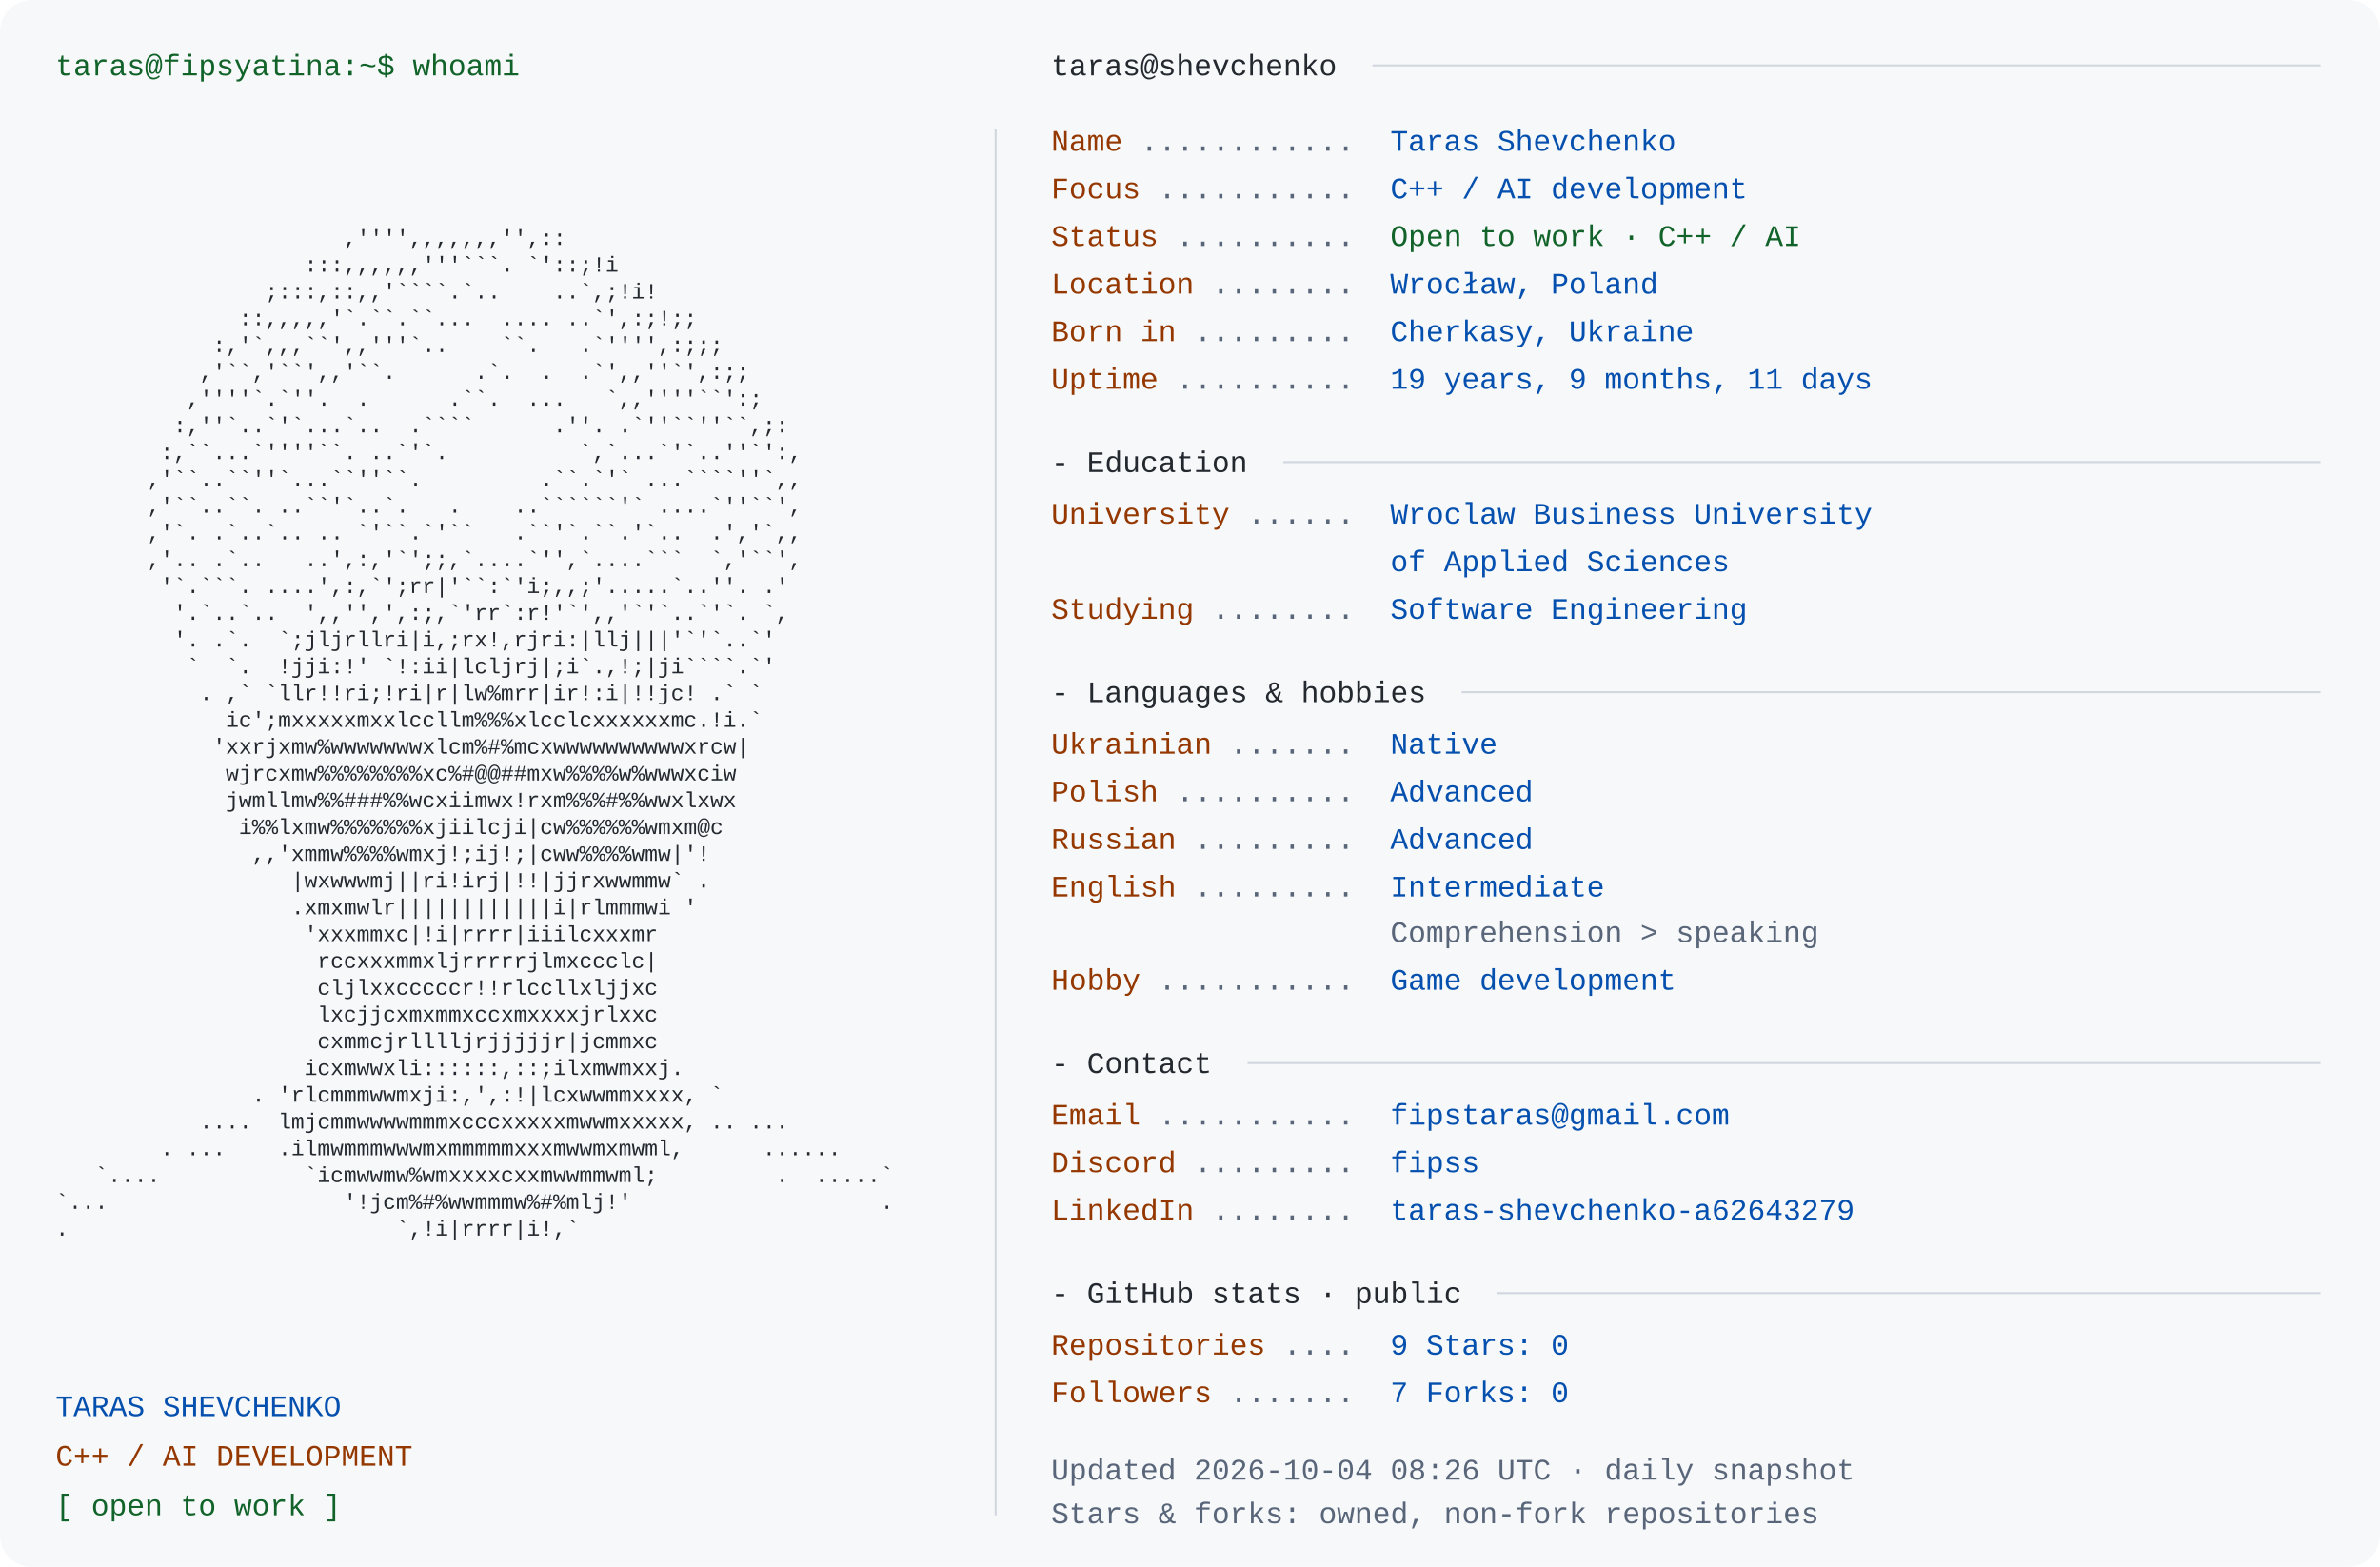
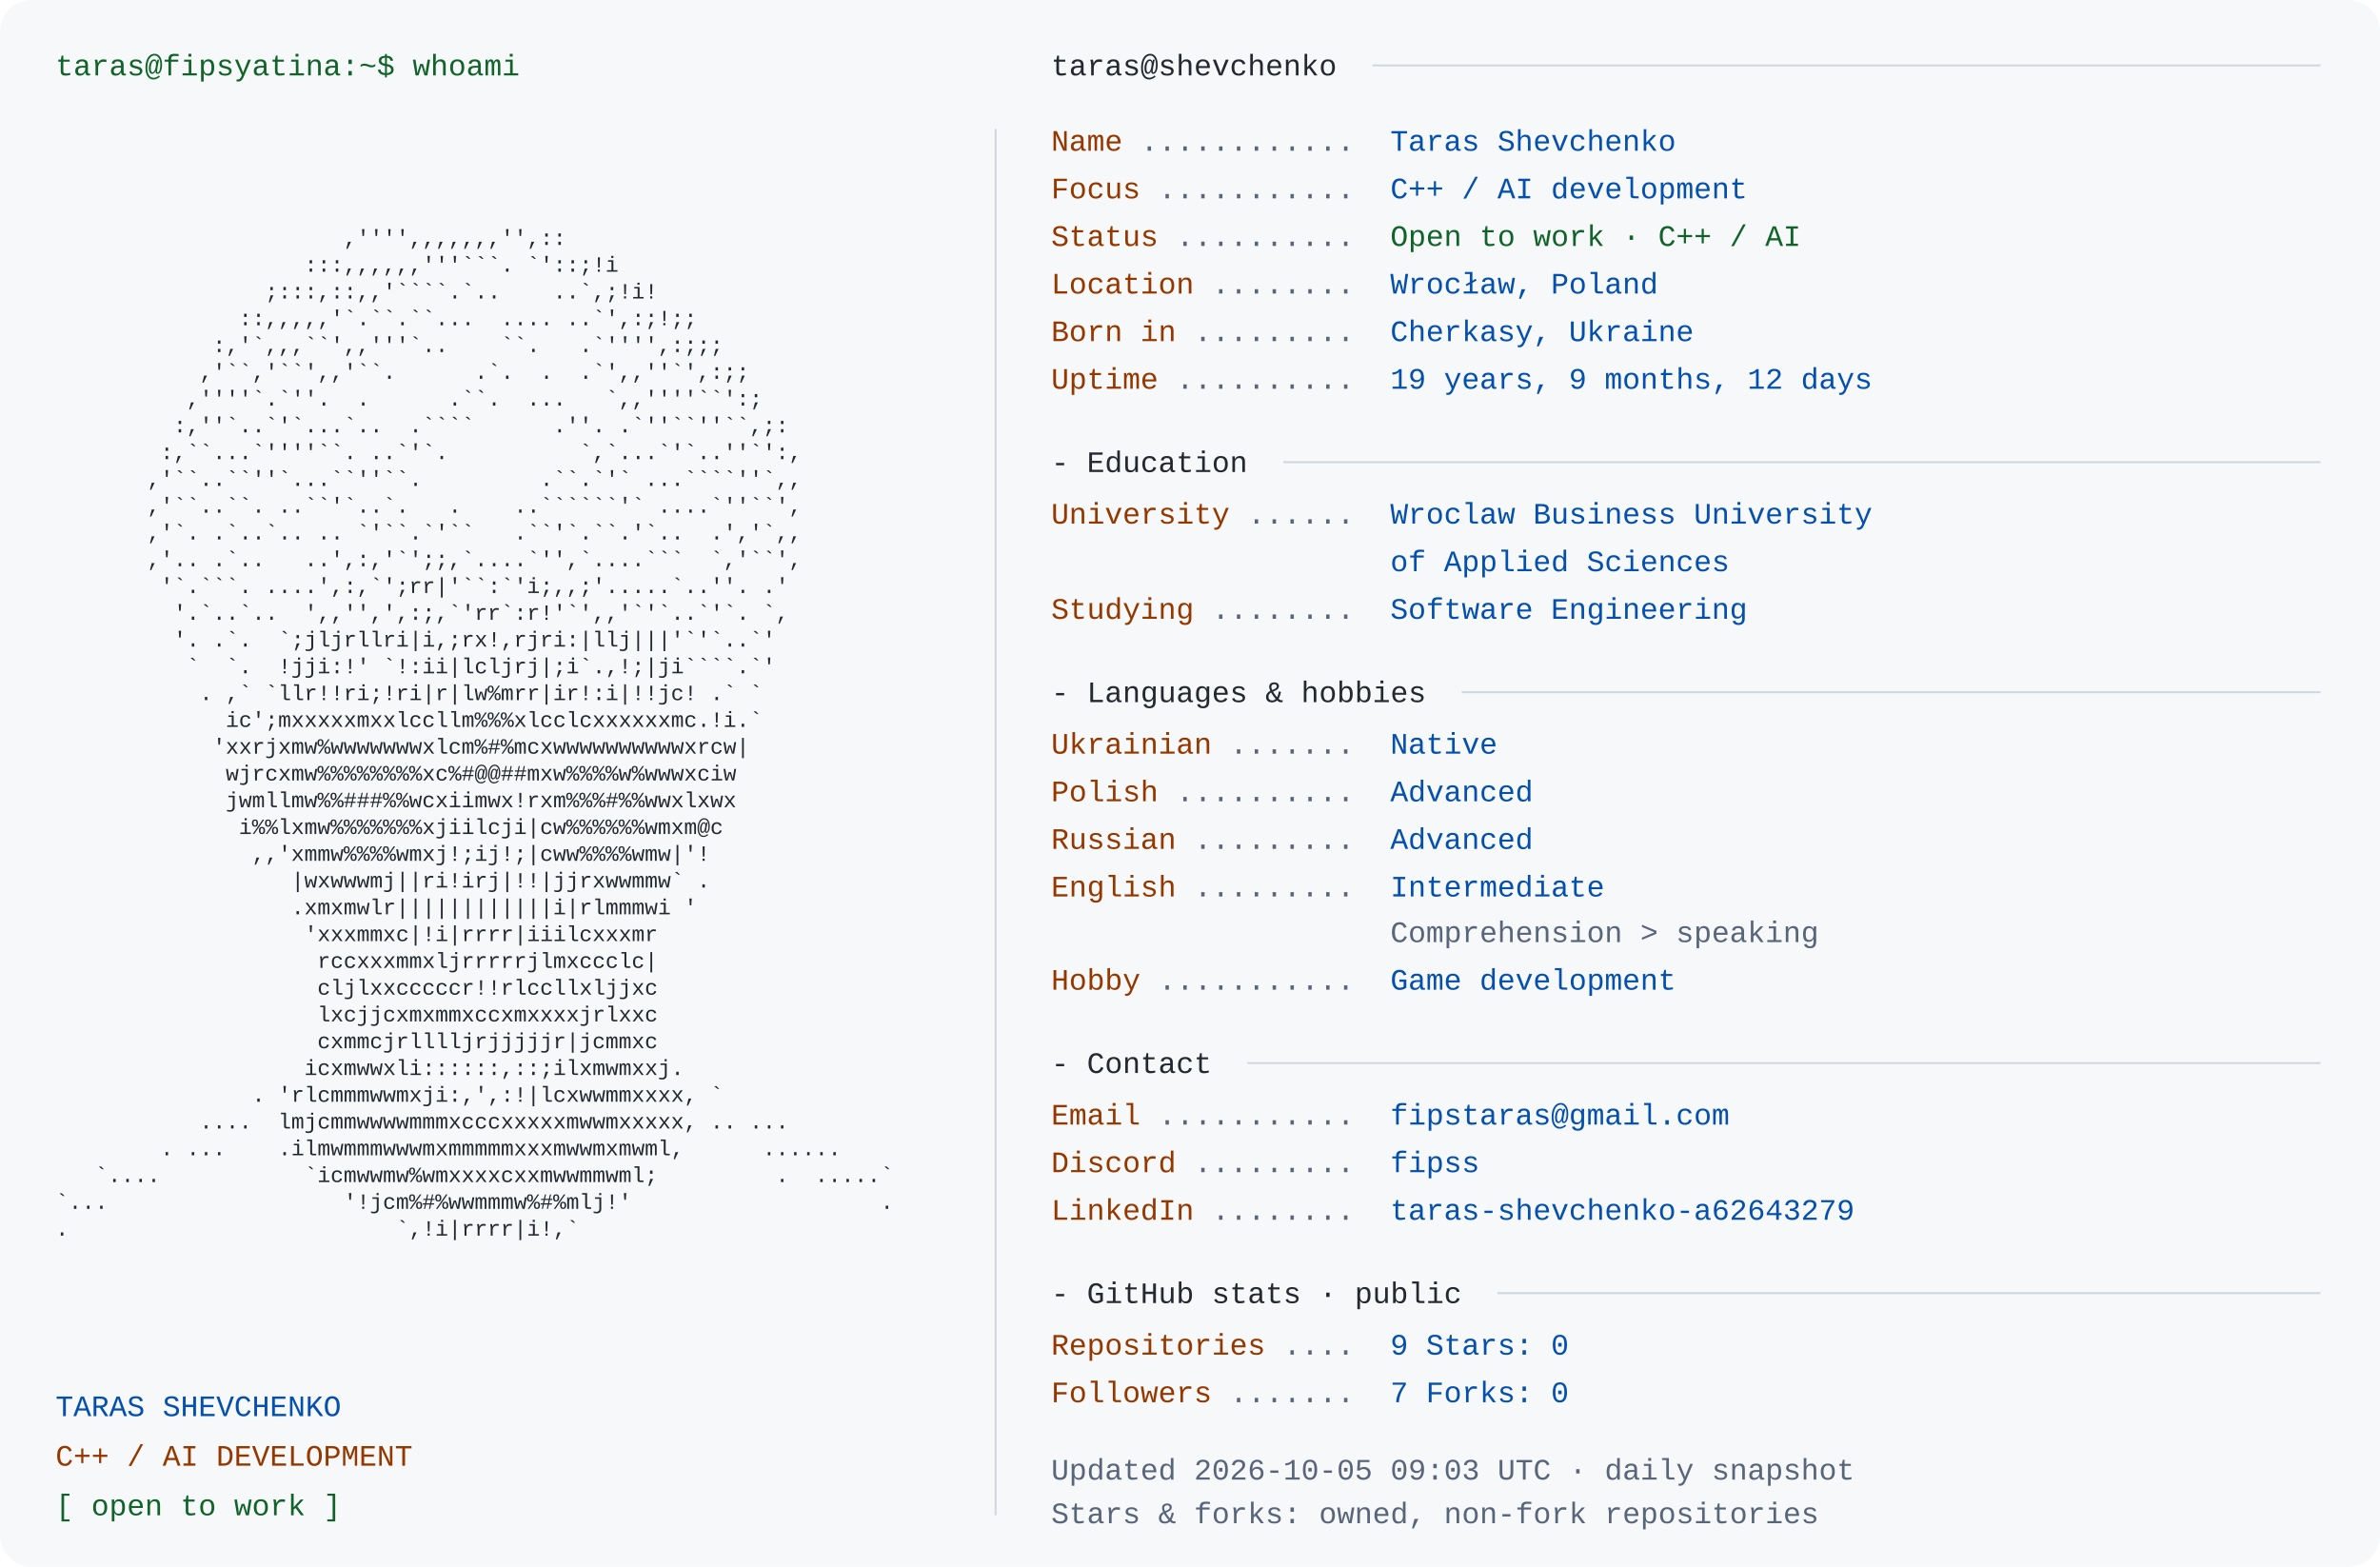
<svg xmlns="http://www.w3.org/2000/svg" width="1200" height="790" viewBox="0 0 1200 790" role="img" aria-labelledby="title desc">
  <rect width="1200" height="790" rx="16" fill="#f6f8fa" />
  <style>text{font-family:Consolas,"Liberation Mono",Menlo,monospace;font-size:15px} .portrait{font-size:11px} text{white-space:pre}</style>
  <text x="28" y="38" fill="#116329">taras@fipsyatina:~$ whoami</text>
  <text x="28" y="110.0" fill="#24292f" class="portrait" xml:space="preserve" textLength="460" lengthAdjust="spacingAndGlyphs">                                                                </text>
  <text x="28" y="123.5" fill="#24292f" class="portrait" xml:space="preserve" textLength="460" lengthAdjust="spacingAndGlyphs">                      ,'''',,,,,,,'',::                         </text>
  <text x="28" y="137.0" fill="#24292f" class="portrait" xml:space="preserve" textLength="460" lengthAdjust="spacingAndGlyphs">                   :::,,,,,,'''```. `'::;!i                     </text>
  <text x="28" y="150.5" fill="#24292f" class="portrait" xml:space="preserve" textLength="460" lengthAdjust="spacingAndGlyphs">                ;:::,::,,'````.`..    ..`,;!i!                  </text>
  <text x="28" y="164.0" fill="#24292f" class="portrait" xml:space="preserve" textLength="460" lengthAdjust="spacingAndGlyphs">              ::,,,,,'`.``.``...  .... ..`',:;!;;               </text>
  <text x="28" y="177.5" fill="#24292f" class="portrait" xml:space="preserve" textLength="460" lengthAdjust="spacingAndGlyphs">            :,'`,,,``',,'''`..    ``.   .`'''',:;;;             </text>
  <text x="28" y="191.0" fill="#24292f" class="portrait" xml:space="preserve" textLength="460" lengthAdjust="spacingAndGlyphs">           ,'``,'``',,'``.      .`.  .  .`',,''`',:;;           </text>
  <text x="28" y="204.5" fill="#24292f" class="portrait" xml:space="preserve" textLength="460" lengthAdjust="spacingAndGlyphs">          ,''''`.`''.  .      .``.  ...   `,,''''``':;          </text>
  <text x="28" y="218.0" fill="#24292f" class="portrait" xml:space="preserve" textLength="460" lengthAdjust="spacingAndGlyphs">         :,''`..`'`...`..  .````      .''. .`''``''``,;:        </text>
  <text x="28" y="231.5" fill="#24292f" class="portrait" xml:space="preserve" textLength="460" lengthAdjust="spacingAndGlyphs">        :,``...`''''``. ..`'`.          `,`...`'`..''`':,       </text>
  <text x="28" y="245.0" fill="#24292f" class="portrait" xml:space="preserve" textLength="460" lengthAdjust="spacingAndGlyphs">       ,'``..``''`...``''``.         .``.`'` ...````''`,,       </text>
  <text x="28" y="258.5" fill="#24292f" class="portrait" xml:space="preserve" textLength="460" lengthAdjust="spacingAndGlyphs">       ,'``..``. ..``'`..`.   .    ..``````'` ....`''``',       </text>
  <text x="28" y="272.0" fill="#24292f" class="portrait" xml:space="preserve" textLength="460" lengthAdjust="spacingAndGlyphs">       ,'`. .`..`.. .. `'``.`'``   .``'`.``.'`..  .','`,,       </text>
  <text x="28" y="285.5" fill="#24292f" class="portrait" xml:space="preserve" textLength="460" lengthAdjust="spacingAndGlyphs">       ,'.. .`..   ..',:,'`';;,`....`'',`....```  `,'``',       </text>
  <text x="28" y="299.0" fill="#24292f" class="portrait" xml:space="preserve" textLength="460" lengthAdjust="spacingAndGlyphs">        '`.```. ....',:,`';rr|'``:`'i;,,;'.....`..''. .'        </text>
  <text x="28" y="312.5" fill="#24292f" class="portrait" xml:space="preserve" textLength="460" lengthAdjust="spacingAndGlyphs">         '.`..`..  ',,'',',:;,`'rr`:r!'`',,'`'`..`'`. `,        </text>
  <text x="28" y="326.0" fill="#24292f" class="portrait" xml:space="preserve" textLength="460" lengthAdjust="spacingAndGlyphs">         '. .`.  `;jljrllri|i,;rx!,rjri:|llj|||'`'`..`'         </text>
  <text x="28" y="339.5" fill="#24292f" class="portrait" xml:space="preserve" textLength="460" lengthAdjust="spacingAndGlyphs">          `  `.  !jji:!' `!:ii|lcljrj|;i`.,!;|ji````.`'         </text>
  <text x="28" y="353.0" fill="#24292f" class="portrait" xml:space="preserve" textLength="460" lengthAdjust="spacingAndGlyphs">           . ,` `llr!!ri;!ri|r|lw%mrr|ir!:i|!!jc! .` `          </text>
  <text x="28" y="366.5" fill="#24292f" class="portrait" xml:space="preserve" textLength="460" lengthAdjust="spacingAndGlyphs">             ic';mxxxxxmxxlccllm%%%xlcclcxxxxxxmc.!i.`          </text>
  <text x="28" y="380.0" fill="#24292f" class="portrait" xml:space="preserve" textLength="460" lengthAdjust="spacingAndGlyphs">            'xxrjxmw%wwwwwwwxlcm%#%mcxwwwwwwwwwwxrcw|           </text>
  <text x="28" y="393.5" fill="#24292f" class="portrait" xml:space="preserve" textLength="460" lengthAdjust="spacingAndGlyphs">             wjrcxmw%%%%%%%%xc%#@@##mxw%%%%w%wwwxciw            </text>
  <text x="28" y="407.0" fill="#24292f" class="portrait" xml:space="preserve" textLength="460" lengthAdjust="spacingAndGlyphs">             jwmllmw%%###%%wcxiimwx!rxm%%%#%%wwxlxwx            </text>
  <text x="28" y="420.5" fill="#24292f" class="portrait" xml:space="preserve" textLength="460" lengthAdjust="spacingAndGlyphs">              i%%lxmw%%%%%%%xjiilcji|cw%%%%%%wmxm@c             </text>
  <text x="28" y="434.0" fill="#24292f" class="portrait" xml:space="preserve" textLength="460" lengthAdjust="spacingAndGlyphs">               ,,'xmmw%%%%wmxj!;ij!;|cww%%%%wmw|'!              </text>
  <text x="28" y="447.5" fill="#24292f" class="portrait" xml:space="preserve" textLength="460" lengthAdjust="spacingAndGlyphs">                  |wxwwwmj||ri!irj|!!|jjrxwwmmw` .              </text>
  <text x="28" y="461.0" fill="#24292f" class="portrait" xml:space="preserve" textLength="460" lengthAdjust="spacingAndGlyphs">                  .xmxmwlr||||||||||||i|rlmmmwi '               </text>
  <text x="28" y="474.5" fill="#24292f" class="portrait" xml:space="preserve" textLength="460" lengthAdjust="spacingAndGlyphs">                   'xxxmmxc|!i|rrrr|iiilcxxxmr                  </text>
  <text x="28" y="488.0" fill="#24292f" class="portrait" xml:space="preserve" textLength="460" lengthAdjust="spacingAndGlyphs">                    rccxxxmmxljrrrrrjlmxccclc|                  </text>
  <text x="28" y="501.5" fill="#24292f" class="portrait" xml:space="preserve" textLength="460" lengthAdjust="spacingAndGlyphs">                    cljlxxcccccr!!rlccllxljjxc                  </text>
  <text x="28" y="515.0" fill="#24292f" class="portrait" xml:space="preserve" textLength="460" lengthAdjust="spacingAndGlyphs">                    lxcjjcxmxmmxccxmxxxxjrlxxc                  </text>
  <text x="28" y="528.5" fill="#24292f" class="portrait" xml:space="preserve" textLength="460" lengthAdjust="spacingAndGlyphs">                    cxmmcjrlllljrjjjjjr|jcmmxc                  </text>
  <text x="28" y="542.0" fill="#24292f" class="portrait" xml:space="preserve" textLength="460" lengthAdjust="spacingAndGlyphs">                   icxmwwxli::::::,::;ilxmwmxxj.                </text>
  <text x="28" y="555.5" fill="#24292f" class="portrait" xml:space="preserve" textLength="460" lengthAdjust="spacingAndGlyphs">               . 'rlcmmmwwmxji:,',:!|lcxwwmmxxxx, `             </text>
  <text x="28" y="569.0" fill="#24292f" class="portrait" xml:space="preserve" textLength="460" lengthAdjust="spacingAndGlyphs">           ....  lmjcmmwwwwmmmxcccxxxxxmwwmxxxxx, .. ...        </text>
  <text x="28" y="582.5" fill="#24292f" class="portrait" xml:space="preserve" textLength="460" lengthAdjust="spacingAndGlyphs">        . ...    .ilmwmmmwwwmxmmmmmxxxmwwmxmwml,      ......    </text>
  <text x="28" y="596.0" fill="#24292f" class="portrait" xml:space="preserve" textLength="460" lengthAdjust="spacingAndGlyphs">   `....           `icmwwmw%wmxxxxcxxmwwmmwml;         .  .....`</text>
  <text x="28" y="609.5" fill="#24292f" class="portrait" xml:space="preserve" textLength="460" lengthAdjust="spacingAndGlyphs">`...                  '!jcm%#%wwmmmw%#%mlj!'                   .</text>
  <text x="28" y="623.0" fill="#24292f" class="portrait" xml:space="preserve" textLength="460" lengthAdjust="spacingAndGlyphs">.                         `,!i|rrrr|i!,`                        </text>
  <text x="28" y="636.5" fill="#24292f" class="portrait" xml:space="preserve" textLength="460" lengthAdjust="spacingAndGlyphs">                                                                </text>
  <text x="28" y="714" fill="#0550ae">TARAS SHEVCHENKO</text>
  <text x="28" y="739" fill="#953800">C++ / AI DEVELOPMENT</text>
  <text x="28" y="764" fill="#116329">[ open to work ]</text>
  <path d="M502 65 V764" stroke="#d0d7de" />
  <text x="530" y="38" fill="#24292f">taras@shevchenko</text>
  <path d="M692 33 H1170" stroke="#d0d7de" />
  <text x="530" y="76" fill="#953800">Name</text>
  <text x="575" y="76" fill="#596579"> ............ </text>
  <text x="701" y="76" fill="#0550ae">Taras Shevchenko</text>
  <text x="530" y="100" fill="#953800">Focus</text>
  <text x="584" y="100" fill="#596579"> ........... </text>
  <text x="701" y="100" fill="#0550ae">C++ / AI development</text>
  <text x="530" y="124" fill="#953800">Status</text>
  <text x="593" y="124" fill="#596579"> .......... </text>
  <text x="701" y="124" fill="#116329">Open to work · C++ / AI</text>
  <text x="530" y="148" fill="#953800">Location</text>
  <text x="611" y="148" fill="#596579"> ........ </text>
  <text x="701" y="148" fill="#0550ae">Wrocław, Poland</text>
  <text x="530" y="172" fill="#953800">Born in</text>
  <text x="602" y="172" fill="#596579"> ......... </text>
  <text x="701" y="172" fill="#0550ae">Cherkasy, Ukraine</text>
  <text x="530" y="196" fill="#953800">Uptime</text>
  <text x="593" y="196" fill="#596579"> .......... </text>
-   <text x="701" y="196" fill="#0550ae">19 years, 9 months, 11 days</text>
+   <text x="701" y="196" fill="#0550ae">19 years, 9 months, 12 days</text>
  <text x="530" y="238" fill="#24292f">- Education</text>
  <path d="M647 233 H1170" stroke="#d0d7de" />
  <text x="530" y="264" fill="#953800">University</text>
  <text x="629" y="264" fill="#596579"> ...... </text>
  <text x="701" y="264" fill="#0550ae">Wroclaw Business University</text>
  <text x="701" y="288" fill="#0550ae">of Applied Sciences</text>
  <text x="530" y="312" fill="#953800">Studying</text>
  <text x="611" y="312" fill="#596579"> ........ </text>
  <text x="701" y="312" fill="#0550ae">Software Engineering</text>
  <text x="530" y="354" fill="#24292f">- Languages &amp; hobbies</text>
  <path d="M737 349 H1170" stroke="#d0d7de" />
  <text x="530" y="380" fill="#953800">Ukrainian</text>
  <text x="620" y="380" fill="#596579"> ....... </text>
  <text x="701" y="380" fill="#0550ae">Native</text>
  <text x="530" y="404" fill="#953800">Polish</text>
  <text x="593" y="404" fill="#596579"> .......... </text>
  <text x="701" y="404" fill="#0550ae">Advanced</text>
  <text x="530" y="428" fill="#953800">Russian</text>
  <text x="602" y="428" fill="#596579"> ......... </text>
  <text x="701" y="428" fill="#0550ae">Advanced</text>
  <text x="530" y="452" fill="#953800">English</text>
  <text x="602" y="452" fill="#596579"> ......... </text>
  <text x="701" y="452" fill="#0550ae">Intermediate</text>
  <text x="701" y="475" fill="#596579">Comprehension &gt; speaking</text>
  <text x="530" y="499" fill="#953800">Hobby</text>
  <text x="584" y="499" fill="#596579"> ........... </text>
  <text x="701" y="499" fill="#0550ae">Game development</text>
  <text x="530" y="541" fill="#24292f">- Contact</text>
  <path d="M629 536 H1170" stroke="#d0d7de" />
  <text x="530" y="567" fill="#953800">Email</text>
  <text x="584" y="567" fill="#596579"> ........... </text>
  <text x="701" y="567" fill="#0550ae">fipstaras@gmail.com</text>
  <text x="530" y="591" fill="#953800">Discord</text>
  <text x="602" y="591" fill="#596579"> ......... </text>
  <text x="701" y="591" fill="#0550ae">fipss</text>
  <text x="530" y="615" fill="#953800">LinkedIn</text>
  <text x="611" y="615" fill="#596579"> ........ </text>
  <text x="701" y="615" fill="#0550ae">taras-shevchenko-a62643279</text>
  <text x="530" y="657" fill="#24292f">- GitHub stats · public</text>
  <path d="M755 652 H1170" stroke="#d0d7de" />
  <text x="530" y="683" fill="#953800">Repositories</text>
  <text x="647" y="683" fill="#596579"> .... </text>
  <text x="701" y="683" fill="#0550ae">9       Stars: 0</text>
  <text x="530" y="707" fill="#953800">Followers</text>
  <text x="620" y="707" fill="#596579"> ....... </text>
  <text x="701" y="707" fill="#0550ae">7       Forks: 0</text>
-   <text x="530" y="746" fill="#596579">Updated 2026-10-04 08:26 UTC · daily snapshot</text>
+   <text x="530" y="746" fill="#596579">Updated 2026-10-05 09:03 UTC · daily snapshot</text>
  <text x="530" y="768" fill="#596579">Stars &amp; forks: owned, non-fork repositories</text>
</svg>
